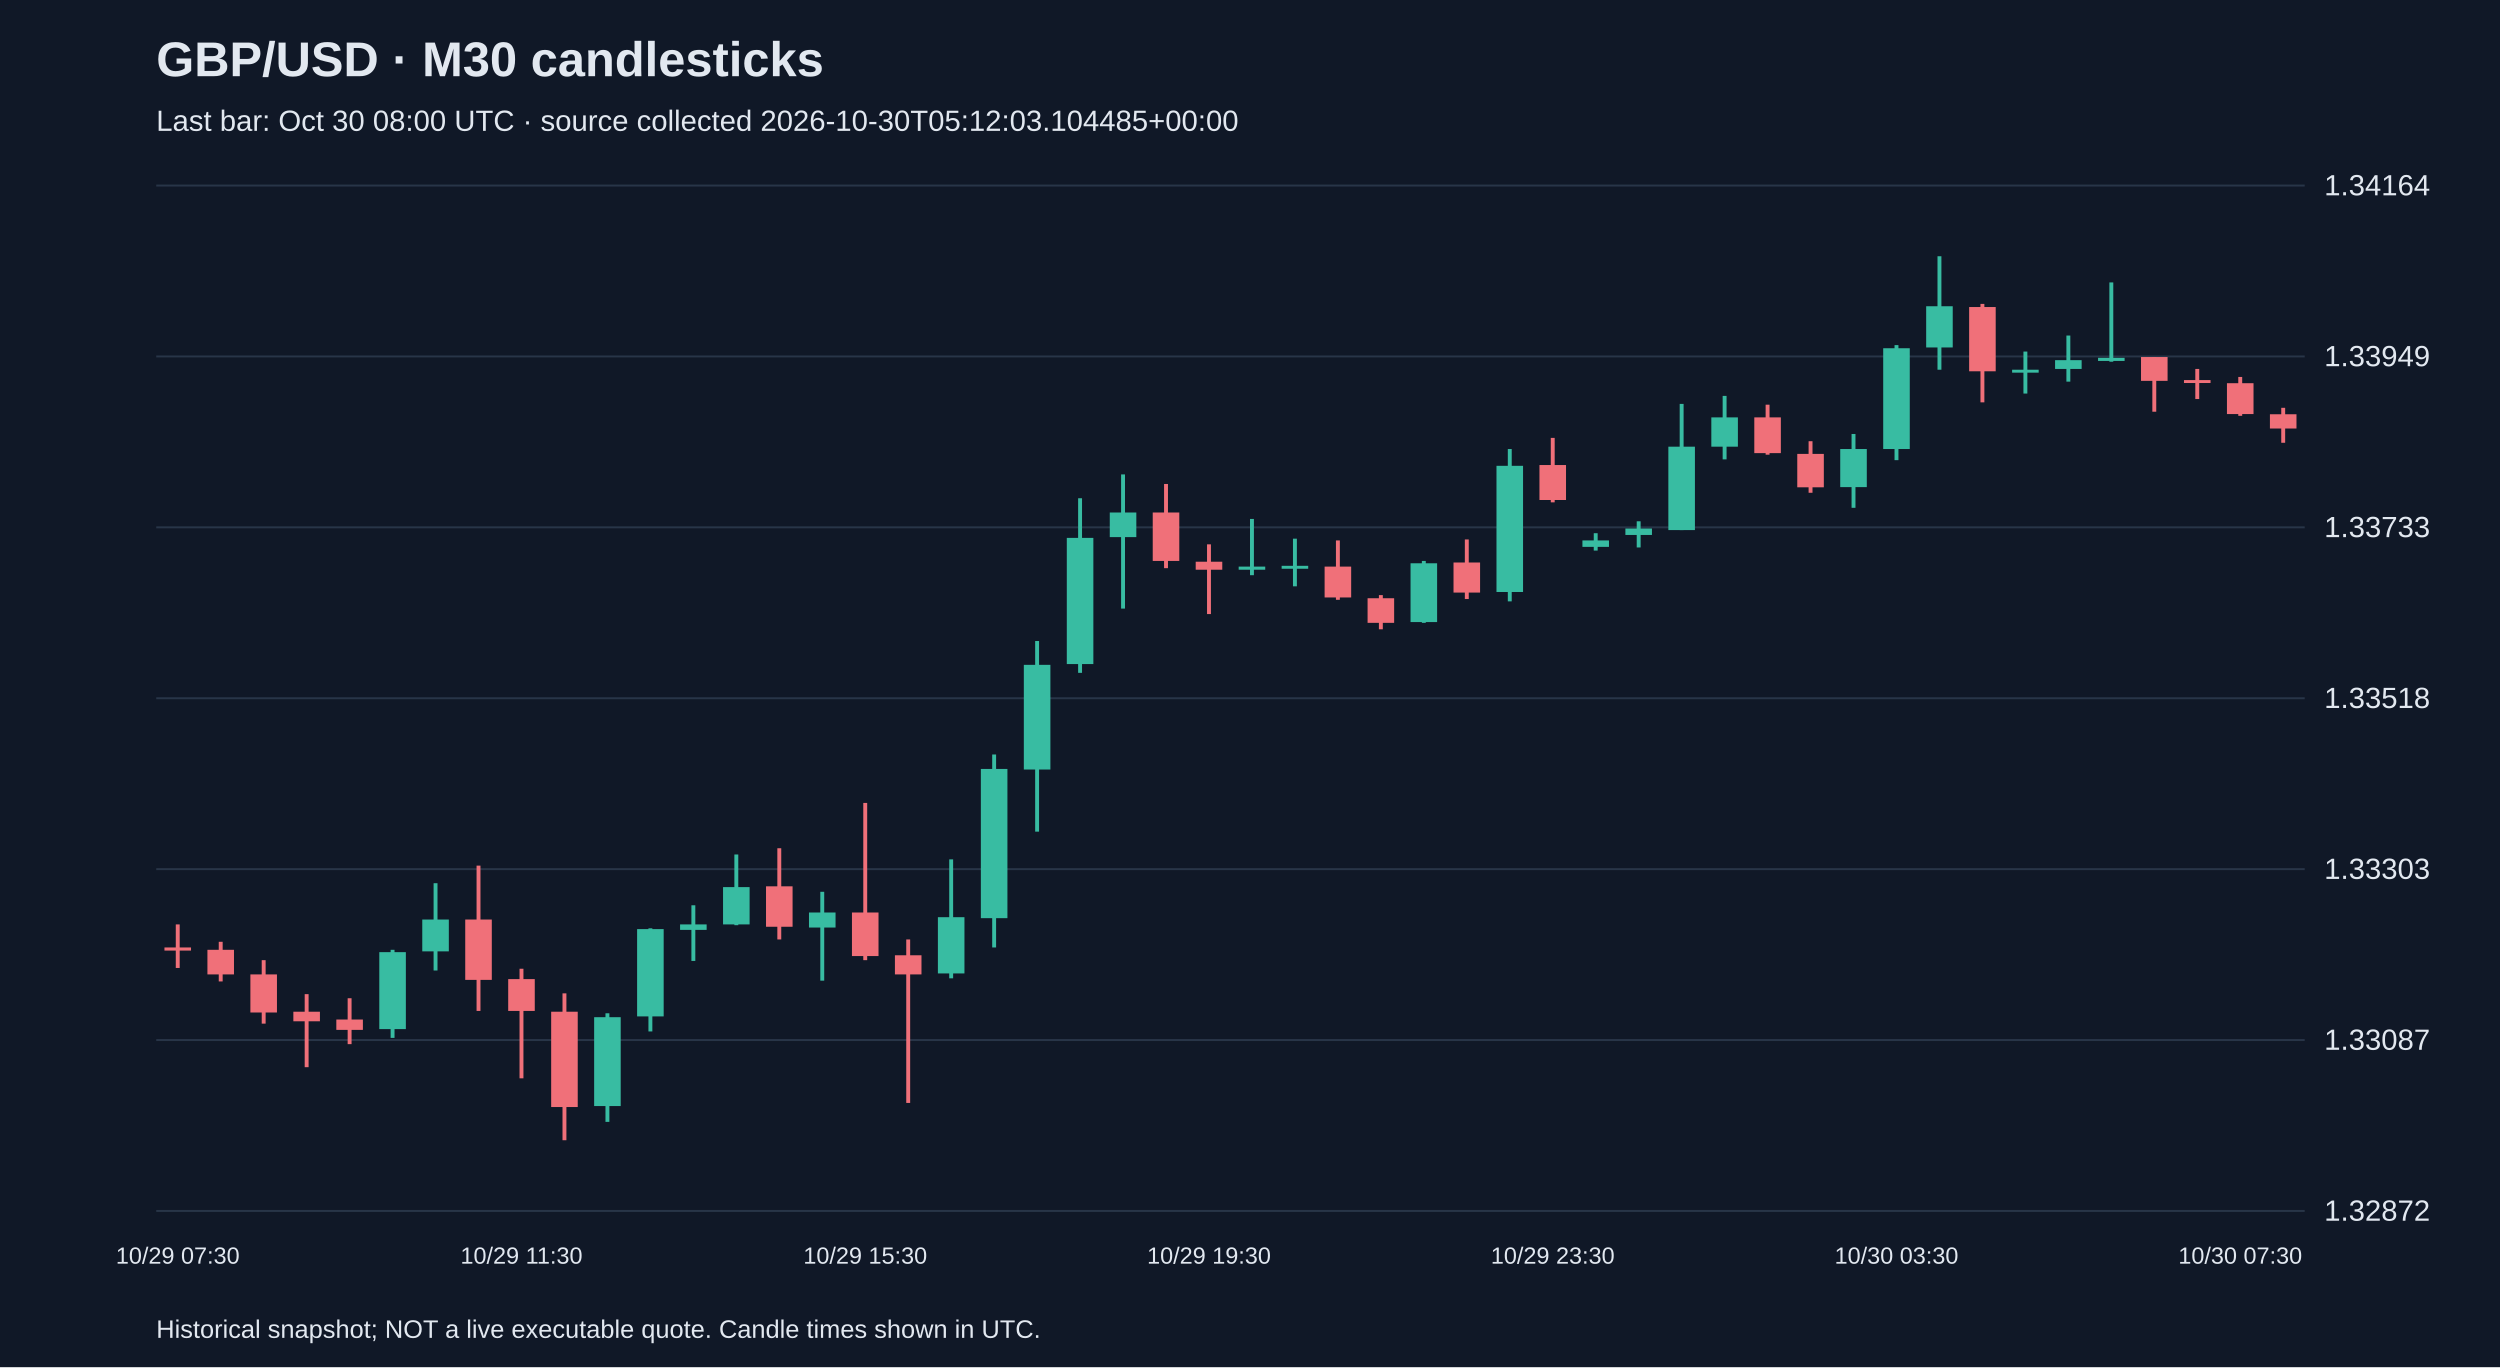
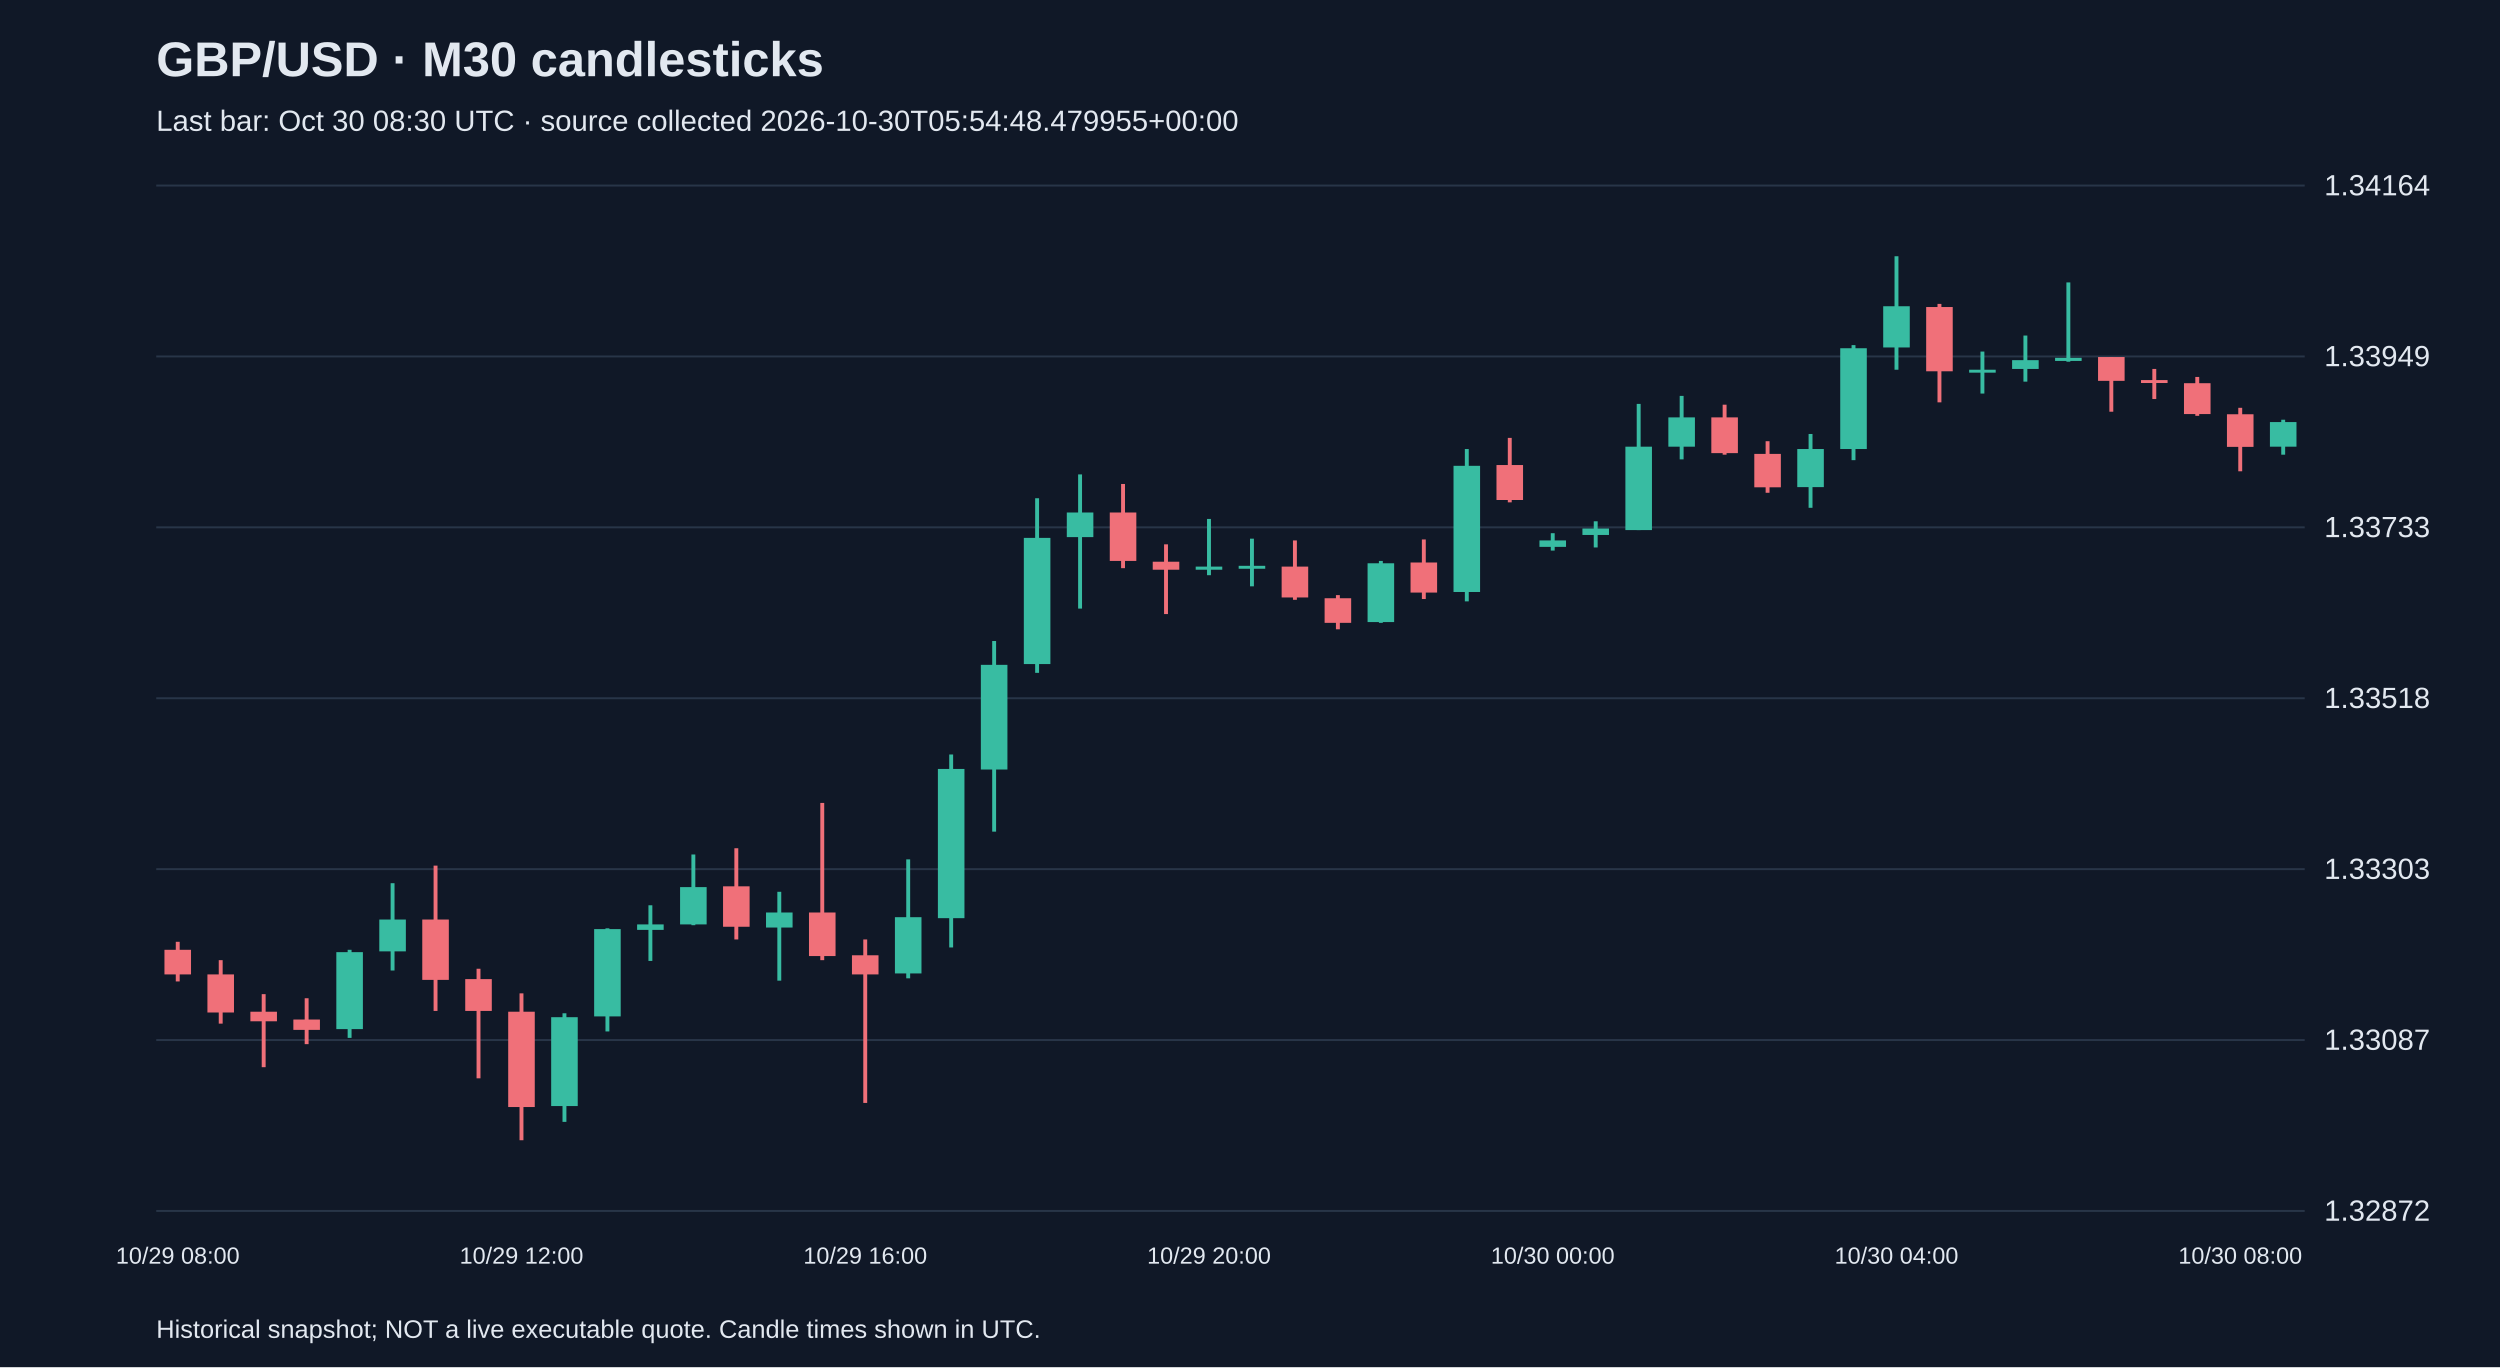
<svg xmlns="http://www.w3.org/2000/svg" viewBox="0 0 1280 700">
  <rect width="100%" height="100%" fill="#101827" />
  <style>text{font-family:Arial,sans-serif;fill:#e2e8f0}</style>
  <text x="80" y="39" font-size="25" font-weight="bold">GBP/USD · M30 candlesticks</text>
-   <text x="80" y="67" font-size="15" fill="#a6b1c5">Last bar: Oct 30 08:00 UTC · source collected 2026-10-30T05:12:03.104485+00:00</text>
+   <text x="80" y="67" font-size="15" fill="#a6b1c5">Last bar: Oct 30 08:30 UTC · source collected 2026-10-30T05:54:48.479955+00:00</text>
  <line x1="80" y1="620.0" x2="1180" y2="620.0" stroke="#283548" />
  <text x="1190" y="625.0" font-size="15">1.32872</text>
  <line x1="80" y1="532.5" x2="1180" y2="532.5" stroke="#283548" />
  <text x="1190" y="537.5" font-size="15">1.33087</text>
  <line x1="80" y1="445.0" x2="1180" y2="445.0" stroke="#283548" />
  <text x="1190" y="450.0" font-size="15">1.33303</text>
  <line x1="80" y1="357.5" x2="1180" y2="357.5" stroke="#283548" />
  <text x="1190" y="362.5" font-size="15">1.33518</text>
  <line x1="80" y1="270.0" x2="1180" y2="270.0" stroke="#283548" />
  <text x="1190" y="275.0" font-size="15">1.33733</text>
  <line x1="80" y1="182.5" x2="1180" y2="182.5" stroke="#283548" />
  <text x="1190" y="187.5" font-size="15">1.33949</text>
  <line x1="80" y1="95.0" x2="1180" y2="95.0" stroke="#283548" />
  <text x="1190" y="100.0" font-size="15">1.34164</text>
-   <line x1="91.0" y1="473.3" x2="91.0" y2="495.6" stroke="#f07079" stroke-width="2" />
-   <rect x="84.2" y="485.1" width="13.6" height="1.6" fill="#f07079" />
-   <text x="91.0" y="647" text-anchor="middle" font-size="12">10/29 07:30</text>
-   <line x1="113.0" y1="482.2" x2="113.0" y2="502.5" stroke="#f07079" stroke-width="2" />
-   <rect x="106.2" y="486.3" width="13.6" height="12.6" fill="#f07079" />
-   <line x1="135.0" y1="491.6" x2="135.0" y2="524.1" stroke="#f07079" stroke-width="2" />
-   <rect x="128.2" y="498.9" width="13.6" height="19.5" fill="#f07079" />
-   <line x1="157.0" y1="509.0" x2="157.0" y2="546.4" stroke="#f07079" stroke-width="2" />
-   <rect x="150.2" y="518.0" width="13.6" height="4.9" fill="#f07079" />
-   <line x1="179.0" y1="511.1" x2="179.0" y2="534.6" stroke="#f07079" stroke-width="2" />
-   <rect x="172.2" y="522.0" width="13.6" height="5.3" fill="#f07079" />
-   <line x1="201.0" y1="486.3" x2="201.0" y2="531.4" stroke="#38bca2" stroke-width="2" />
-   <rect x="194.2" y="487.5" width="13.6" height="39.4" fill="#38bca2" />
-   <line x1="223.0" y1="452.2" x2="223.0" y2="496.9" stroke="#38bca2" stroke-width="2" />
-   <rect x="216.2" y="470.8" width="13.6" height="16.3" fill="#38bca2" />
-   <line x1="245.0" y1="443.2" x2="245.0" y2="517.6" stroke="#f07079" stroke-width="2" />
-   <rect x="238.2" y="470.8" width="13.6" height="30.9" fill="#f07079" />
-   <line x1="267.0" y1="496.0" x2="267.0" y2="552.1" stroke="#f07079" stroke-width="2" />
-   <rect x="260.2" y="501.3" width="13.6" height="16.3" fill="#f07079" />
-   <text x="267.0" y="647" text-anchor="middle" font-size="12">10/29 11:30</text>
-   <line x1="289.0" y1="508.6" x2="289.0" y2="583.8" stroke="#f07079" stroke-width="2" />
-   <rect x="282.2" y="518.0" width="13.6" height="48.8" fill="#f07079" />
-   <line x1="311.0" y1="518.8" x2="311.0" y2="574.4" stroke="#38bca2" stroke-width="2" />
-   <rect x="304.2" y="520.8" width="13.6" height="45.5" fill="#38bca2" />
-   <line x1="333.0" y1="475.3" x2="333.0" y2="528.1" stroke="#38bca2" stroke-width="2" />
-   <rect x="326.2" y="475.7" width="13.6" height="44.7" fill="#38bca2" />
-   <line x1="355.0" y1="463.5" x2="355.0" y2="492.0" stroke="#38bca2" stroke-width="2" />
-   <rect x="348.2" y="473.3" width="13.6" height="2.8" fill="#38bca2" />
-   <line x1="377.0" y1="437.5" x2="377.0" y2="473.7" stroke="#38bca2" stroke-width="2" />
-   <rect x="370.2" y="454.2" width="13.6" height="19.1" fill="#38bca2" />
-   <line x1="399.0" y1="434.3" x2="399.0" y2="481.0" stroke="#f07079" stroke-width="2" />
-   <rect x="392.2" y="453.8" width="13.6" height="20.7" fill="#f07079" />
-   <line x1="421.0" y1="456.6" x2="421.0" y2="502.1" stroke="#38bca2" stroke-width="2" />
-   <rect x="414.2" y="467.2" width="13.6" height="7.7" fill="#38bca2" />
-   <line x1="443.0" y1="411.1" x2="443.0" y2="491.6" stroke="#f07079" stroke-width="2" />
-   <rect x="436.2" y="467.2" width="13.6" height="22.3" fill="#f07079" />
-   <text x="443.0" y="647" text-anchor="middle" font-size="12">10/29 15:30</text>
-   <line x1="465.0" y1="481.0" x2="465.0" y2="564.7" stroke="#f07079" stroke-width="2" />
-   <rect x="458.2" y="489.1" width="13.6" height="9.8" fill="#f07079" />
-   <line x1="487.0" y1="440.0" x2="487.0" y2="500.9" stroke="#38bca2" stroke-width="2" />
-   <rect x="480.2" y="469.6" width="13.6" height="28.8" fill="#38bca2" />
-   <line x1="509.0" y1="386.3" x2="509.0" y2="485.1" stroke="#38bca2" stroke-width="2" />
-   <rect x="502.2" y="393.7" width="13.6" height="76.4" fill="#38bca2" />
-   <line x1="531.0" y1="328.2" x2="531.0" y2="425.8" stroke="#38bca2" stroke-width="2" />
-   <rect x="524.2" y="340.4" width="13.6" height="53.6" fill="#38bca2" />
-   <line x1="553.0" y1="255.1" x2="553.0" y2="344.5" stroke="#38bca2" stroke-width="2" />
-   <rect x="546.2" y="275.4" width="13.6" height="64.6" fill="#38bca2" />
-   <line x1="575.0" y1="242.9" x2="575.0" y2="311.6" stroke="#38bca2" stroke-width="2" />
-   <rect x="568.2" y="262.4" width="13.6" height="12.6" fill="#38bca2" />
-   <line x1="597.0" y1="247.8" x2="597.0" y2="290.9" stroke="#f07079" stroke-width="2" />
-   <rect x="590.2" y="262.4" width="13.6" height="24.8" fill="#f07079" />
-   <line x1="619.0" y1="278.7" x2="619.0" y2="314.4" stroke="#f07079" stroke-width="2" />
-   <rect x="612.2" y="287.6" width="13.6" height="4.1" fill="#f07079" />
-   <text x="619.0" y="647" text-anchor="middle" font-size="12">10/29 19:30</text>
-   <line x1="641.0" y1="265.7" x2="641.0" y2="294.5" stroke="#38bca2" stroke-width="2" />
-   <rect x="634.2" y="290.1" width="13.6" height="1.6" fill="#38bca2" />
-   <line x1="663.0" y1="275.8" x2="663.0" y2="300.2" stroke="#38bca2" stroke-width="2" />
-   <rect x="656.2" y="289.7" width="13.6" height="1.5" fill="#38bca2" />
-   <line x1="685.0" y1="276.7" x2="685.0" y2="307.1" stroke="#f07079" stroke-width="2" />
-   <rect x="678.2" y="290.1" width="13.6" height="15.8" fill="#f07079" />
-   <line x1="707.0" y1="304.7" x2="707.0" y2="322.2" stroke="#f07079" stroke-width="2" />
-   <rect x="700.2" y="306.3" width="13.6" height="12.6" fill="#f07079" />
-   <line x1="729.0" y1="287.2" x2="729.0" y2="318.9" stroke="#38bca2" stroke-width="2" />
-   <rect x="722.2" y="288.4" width="13.6" height="30.1" fill="#38bca2" />
-   <line x1="751.0" y1="276.2" x2="751.0" y2="306.7" stroke="#f07079" stroke-width="2" />
-   <rect x="744.2" y="288.0" width="13.6" height="15.4" fill="#f07079" />
-   <line x1="773.0" y1="229.9" x2="773.0" y2="307.9" stroke="#38bca2" stroke-width="2" />
-   <rect x="766.2" y="238.5" width="13.6" height="64.6" fill="#38bca2" />
-   <line x1="795.0" y1="224.2" x2="795.0" y2="257.2" stroke="#f07079" stroke-width="2" />
-   <rect x="788.2" y="238.1" width="13.6" height="17.9" fill="#f07079" />
-   <text x="795.0" y="647" text-anchor="middle" font-size="12">10/29 23:30</text>
-   <line x1="817.0" y1="273.0" x2="817.0" y2="281.9" stroke="#38bca2" stroke-width="2" />
-   <rect x="810.2" y="276.7" width="13.6" height="3.3" fill="#38bca2" />
-   <line x1="839.0" y1="266.9" x2="839.0" y2="280.3" stroke="#38bca2" stroke-width="2" />
-   <rect x="832.2" y="270.6" width="13.6" height="3.3" fill="#38bca2" />
-   <line x1="861.0" y1="206.8" x2="861.0" y2="271.4" stroke="#38bca2" stroke-width="2" />
-   <rect x="854.2" y="228.7" width="13.6" height="42.7" fill="#38bca2" />
-   <line x1="883.0" y1="202.7" x2="883.0" y2="235.2" stroke="#38bca2" stroke-width="2" />
-   <rect x="876.2" y="213.7" width="13.6" height="15.0" fill="#38bca2" />
-   <line x1="905.0" y1="207.2" x2="905.0" y2="232.8" stroke="#f07079" stroke-width="2" />
-   <rect x="898.2" y="213.7" width="13.6" height="18.3" fill="#f07079" />
-   <line x1="927.0" y1="225.9" x2="927.0" y2="252.3" stroke="#f07079" stroke-width="2" />
-   <rect x="920.2" y="232.4" width="13.6" height="17.1" fill="#f07079" />
-   <line x1="949.0" y1="222.2" x2="949.0" y2="260.0" stroke="#38bca2" stroke-width="2" />
-   <rect x="942.2" y="229.9" width="13.6" height="19.5" fill="#38bca2" />
-   <line x1="971.0" y1="176.7" x2="971.0" y2="235.6" stroke="#38bca2" stroke-width="2" />
-   <rect x="964.2" y="178.3" width="13.6" height="51.6" fill="#38bca2" />
-   <text x="971.0" y="647" text-anchor="middle" font-size="12">10/30 03:30</text>
-   <line x1="993.0" y1="131.2" x2="993.0" y2="189.3" stroke="#38bca2" stroke-width="2" />
-   <rect x="986.2" y="156.8" width="13.6" height="21.1" fill="#38bca2" />
-   <line x1="1015.0" y1="155.6" x2="1015.0" y2="206.0" stroke="#f07079" stroke-width="2" />
-   <rect x="1008.2" y="157.2" width="13.6" height="32.9" fill="#f07079" />
-   <line x1="1037.0" y1="180.0" x2="1037.0" y2="201.5" stroke="#38bca2" stroke-width="2" />
-   <rect x="1030.2" y="189.3" width="13.6" height="1.5" fill="#38bca2" />
-   <line x1="1059.0" y1="171.8" x2="1059.0" y2="195.4" stroke="#38bca2" stroke-width="2" />
-   <rect x="1052.2" y="184.4" width="13.6" height="4.5" fill="#38bca2" />
-   <line x1="1081.0" y1="144.6" x2="1081.0" y2="185.2" stroke="#38bca2" stroke-width="2" />
-   <rect x="1074.2" y="183.2" width="13.6" height="1.6" fill="#38bca2" />
-   <line x1="1103.0" y1="182.8" x2="1103.0" y2="210.8" stroke="#f07079" stroke-width="2" />
-   <rect x="1096.2" y="182.8" width="13.6" height="12.2" fill="#f07079" />
-   <line x1="1125.0" y1="188.9" x2="1125.0" y2="204.3" stroke="#f07079" stroke-width="2" />
-   <rect x="1118.2" y="194.6" width="13.6" height="1.5" fill="#f07079" />
-   <line x1="1147.0" y1="193.0" x2="1147.0" y2="212.9" stroke="#f07079" stroke-width="2" />
-   <rect x="1140.2" y="196.2" width="13.6" height="15.8" fill="#f07079" />
-   <text x="1147.0" y="647" text-anchor="middle" font-size="12">10/30 07:30</text>
-   <line x1="1169.0" y1="208.8" x2="1169.0" y2="226.7" stroke="#f07079" stroke-width="2" />
-   <rect x="1162.2" y="212.1" width="13.6" height="7.3" fill="#f07079" />
+   <line x1="91.0" y1="482.2" x2="91.0" y2="502.5" stroke="#f07079" stroke-width="2" />
+   <rect x="84.2" y="486.3" width="13.6" height="12.6" fill="#f07079" />
+   <text x="91.0" y="647" text-anchor="middle" font-size="12">10/29 08:00</text>
+   <line x1="113.0" y1="491.6" x2="113.0" y2="524.1" stroke="#f07079" stroke-width="2" />
+   <rect x="106.2" y="498.9" width="13.6" height="19.5" fill="#f07079" />
+   <line x1="135.0" y1="509.0" x2="135.0" y2="546.4" stroke="#f07079" stroke-width="2" />
+   <rect x="128.2" y="518.0" width="13.6" height="4.9" fill="#f07079" />
+   <line x1="157.0" y1="511.1" x2="157.0" y2="534.6" stroke="#f07079" stroke-width="2" />
+   <rect x="150.2" y="522.0" width="13.6" height="5.3" fill="#f07079" />
+   <line x1="179.0" y1="486.3" x2="179.0" y2="531.4" stroke="#38bca2" stroke-width="2" />
+   <rect x="172.2" y="487.5" width="13.6" height="39.4" fill="#38bca2" />
+   <line x1="201.0" y1="452.2" x2="201.0" y2="496.9" stroke="#38bca2" stroke-width="2" />
+   <rect x="194.2" y="470.8" width="13.6" height="16.3" fill="#38bca2" />
+   <line x1="223.0" y1="443.2" x2="223.0" y2="517.6" stroke="#f07079" stroke-width="2" />
+   <rect x="216.2" y="470.8" width="13.6" height="30.9" fill="#f07079" />
+   <line x1="245.0" y1="496.0" x2="245.0" y2="552.1" stroke="#f07079" stroke-width="2" />
+   <rect x="238.2" y="501.3" width="13.6" height="16.3" fill="#f07079" />
+   <line x1="267.0" y1="508.6" x2="267.0" y2="583.8" stroke="#f07079" stroke-width="2" />
+   <rect x="260.2" y="518.0" width="13.6" height="48.8" fill="#f07079" />
+   <text x="267.0" y="647" text-anchor="middle" font-size="12">10/29 12:00</text>
+   <line x1="289.0" y1="518.8" x2="289.0" y2="574.4" stroke="#38bca2" stroke-width="2" />
+   <rect x="282.2" y="520.8" width="13.6" height="45.5" fill="#38bca2" />
+   <line x1="311.0" y1="475.3" x2="311.0" y2="528.1" stroke="#38bca2" stroke-width="2" />
+   <rect x="304.2" y="475.7" width="13.6" height="44.7" fill="#38bca2" />
+   <line x1="333.0" y1="463.5" x2="333.0" y2="492.0" stroke="#38bca2" stroke-width="2" />
+   <rect x="326.2" y="473.3" width="13.6" height="2.8" fill="#38bca2" />
+   <line x1="355.0" y1="437.5" x2="355.0" y2="473.7" stroke="#38bca2" stroke-width="2" />
+   <rect x="348.2" y="454.2" width="13.6" height="19.1" fill="#38bca2" />
+   <line x1="377.0" y1="434.3" x2="377.0" y2="481.0" stroke="#f07079" stroke-width="2" />
+   <rect x="370.2" y="453.8" width="13.6" height="20.7" fill="#f07079" />
+   <line x1="399.0" y1="456.6" x2="399.0" y2="502.1" stroke="#38bca2" stroke-width="2" />
+   <rect x="392.2" y="467.2" width="13.6" height="7.7" fill="#38bca2" />
+   <line x1="421.0" y1="411.1" x2="421.0" y2="491.6" stroke="#f07079" stroke-width="2" />
+   <rect x="414.2" y="467.2" width="13.6" height="22.3" fill="#f07079" />
+   <line x1="443.0" y1="481.0" x2="443.0" y2="564.7" stroke="#f07079" stroke-width="2" />
+   <rect x="436.2" y="489.1" width="13.6" height="9.8" fill="#f07079" />
+   <text x="443.0" y="647" text-anchor="middle" font-size="12">10/29 16:00</text>
+   <line x1="465.0" y1="440.0" x2="465.0" y2="500.9" stroke="#38bca2" stroke-width="2" />
+   <rect x="458.2" y="469.6" width="13.6" height="28.8" fill="#38bca2" />
+   <line x1="487.0" y1="386.3" x2="487.0" y2="485.1" stroke="#38bca2" stroke-width="2" />
+   <rect x="480.2" y="393.7" width="13.6" height="76.4" fill="#38bca2" />
+   <line x1="509.0" y1="328.2" x2="509.0" y2="425.8" stroke="#38bca2" stroke-width="2" />
+   <rect x="502.2" y="340.4" width="13.6" height="53.6" fill="#38bca2" />
+   <line x1="531.0" y1="255.1" x2="531.0" y2="344.5" stroke="#38bca2" stroke-width="2" />
+   <rect x="524.2" y="275.4" width="13.6" height="64.6" fill="#38bca2" />
+   <line x1="553.0" y1="242.9" x2="553.0" y2="311.6" stroke="#38bca2" stroke-width="2" />
+   <rect x="546.2" y="262.4" width="13.6" height="12.6" fill="#38bca2" />
+   <line x1="575.0" y1="247.8" x2="575.0" y2="290.9" stroke="#f07079" stroke-width="2" />
+   <rect x="568.2" y="262.4" width="13.6" height="24.8" fill="#f07079" />
+   <line x1="597.0" y1="278.7" x2="597.0" y2="314.4" stroke="#f07079" stroke-width="2" />
+   <rect x="590.2" y="287.6" width="13.6" height="4.1" fill="#f07079" />
+   <line x1="619.0" y1="265.7" x2="619.0" y2="294.5" stroke="#38bca2" stroke-width="2" />
+   <rect x="612.2" y="290.1" width="13.6" height="1.6" fill="#38bca2" />
+   <text x="619.0" y="647" text-anchor="middle" font-size="12">10/29 20:00</text>
+   <line x1="641.0" y1="275.8" x2="641.0" y2="300.2" stroke="#38bca2" stroke-width="2" />
+   <rect x="634.2" y="289.7" width="13.6" height="1.5" fill="#38bca2" />
+   <line x1="663.0" y1="276.7" x2="663.0" y2="307.1" stroke="#f07079" stroke-width="2" />
+   <rect x="656.2" y="290.1" width="13.6" height="15.8" fill="#f07079" />
+   <line x1="685.0" y1="304.7" x2="685.0" y2="322.2" stroke="#f07079" stroke-width="2" />
+   <rect x="678.2" y="306.3" width="13.6" height="12.6" fill="#f07079" />
+   <line x1="707.0" y1="287.2" x2="707.0" y2="318.9" stroke="#38bca2" stroke-width="2" />
+   <rect x="700.2" y="288.4" width="13.6" height="30.1" fill="#38bca2" />
+   <line x1="729.0" y1="276.2" x2="729.0" y2="306.7" stroke="#f07079" stroke-width="2" />
+   <rect x="722.2" y="288.0" width="13.6" height="15.4" fill="#f07079" />
+   <line x1="751.0" y1="229.9" x2="751.0" y2="307.9" stroke="#38bca2" stroke-width="2" />
+   <rect x="744.2" y="238.5" width="13.6" height="64.6" fill="#38bca2" />
+   <line x1="773.0" y1="224.2" x2="773.0" y2="257.2" stroke="#f07079" stroke-width="2" />
+   <rect x="766.2" y="238.1" width="13.6" height="17.9" fill="#f07079" />
+   <line x1="795.0" y1="273.0" x2="795.0" y2="281.9" stroke="#38bca2" stroke-width="2" />
+   <rect x="788.2" y="276.7" width="13.6" height="3.3" fill="#38bca2" />
+   <text x="795.0" y="647" text-anchor="middle" font-size="12">10/30 00:00</text>
+   <line x1="817.0" y1="266.9" x2="817.0" y2="280.3" stroke="#38bca2" stroke-width="2" />
+   <rect x="810.2" y="270.6" width="13.6" height="3.3" fill="#38bca2" />
+   <line x1="839.0" y1="206.8" x2="839.0" y2="271.4" stroke="#38bca2" stroke-width="2" />
+   <rect x="832.2" y="228.7" width="13.6" height="42.7" fill="#38bca2" />
+   <line x1="861.0" y1="202.7" x2="861.0" y2="235.2" stroke="#38bca2" stroke-width="2" />
+   <rect x="854.2" y="213.7" width="13.6" height="15.0" fill="#38bca2" />
+   <line x1="883.0" y1="207.2" x2="883.0" y2="232.8" stroke="#f07079" stroke-width="2" />
+   <rect x="876.2" y="213.7" width="13.6" height="18.3" fill="#f07079" />
+   <line x1="905.0" y1="225.9" x2="905.0" y2="252.3" stroke="#f07079" stroke-width="2" />
+   <rect x="898.2" y="232.4" width="13.6" height="17.1" fill="#f07079" />
+   <line x1="927.0" y1="222.2" x2="927.0" y2="260.0" stroke="#38bca2" stroke-width="2" />
+   <rect x="920.2" y="229.9" width="13.6" height="19.5" fill="#38bca2" />
+   <line x1="949.0" y1="176.7" x2="949.0" y2="235.6" stroke="#38bca2" stroke-width="2" />
+   <rect x="942.2" y="178.3" width="13.6" height="51.6" fill="#38bca2" />
+   <line x1="971.0" y1="131.2" x2="971.0" y2="189.3" stroke="#38bca2" stroke-width="2" />
+   <rect x="964.2" y="156.8" width="13.6" height="21.1" fill="#38bca2" />
+   <text x="971.0" y="647" text-anchor="middle" font-size="12">10/30 04:00</text>
+   <line x1="993.0" y1="155.6" x2="993.0" y2="206.0" stroke="#f07079" stroke-width="2" />
+   <rect x="986.2" y="157.2" width="13.6" height="32.9" fill="#f07079" />
+   <line x1="1015.0" y1="180.0" x2="1015.0" y2="201.5" stroke="#38bca2" stroke-width="2" />
+   <rect x="1008.2" y="189.3" width="13.6" height="1.5" fill="#38bca2" />
+   <line x1="1037.0" y1="171.8" x2="1037.0" y2="195.4" stroke="#38bca2" stroke-width="2" />
+   <rect x="1030.2" y="184.4" width="13.6" height="4.5" fill="#38bca2" />
+   <line x1="1059.0" y1="144.6" x2="1059.0" y2="185.2" stroke="#38bca2" stroke-width="2" />
+   <rect x="1052.2" y="183.2" width="13.6" height="1.6" fill="#38bca2" />
+   <line x1="1081.0" y1="182.8" x2="1081.0" y2="210.8" stroke="#f07079" stroke-width="2" />
+   <rect x="1074.2" y="182.8" width="13.6" height="12.2" fill="#f07079" />
+   <line x1="1103.0" y1="188.9" x2="1103.0" y2="204.3" stroke="#f07079" stroke-width="2" />
+   <rect x="1096.2" y="194.6" width="13.6" height="1.5" fill="#f07079" />
+   <line x1="1125.0" y1="193.0" x2="1125.0" y2="212.9" stroke="#f07079" stroke-width="2" />
+   <rect x="1118.2" y="196.2" width="13.6" height="15.8" fill="#f07079" />
+   <line x1="1147.0" y1="208.8" x2="1147.0" y2="241.3" stroke="#f07079" stroke-width="2" />
+   <rect x="1140.2" y="212.1" width="13.6" height="16.7" fill="#f07079" />
+   <text x="1147.0" y="647" text-anchor="middle" font-size="12">10/30 08:00</text>
+   <line x1="1169.0" y1="214.9" x2="1169.0" y2="232.8" stroke="#38bca2" stroke-width="2" />
+   <rect x="1162.2" y="216.1" width="13.6" height="12.6" fill="#38bca2" />
  <text x="80" y="685" font-size="13">Historical snapshot; NOT a live executable quote. Candle times shown in UTC.</text>
</svg>
